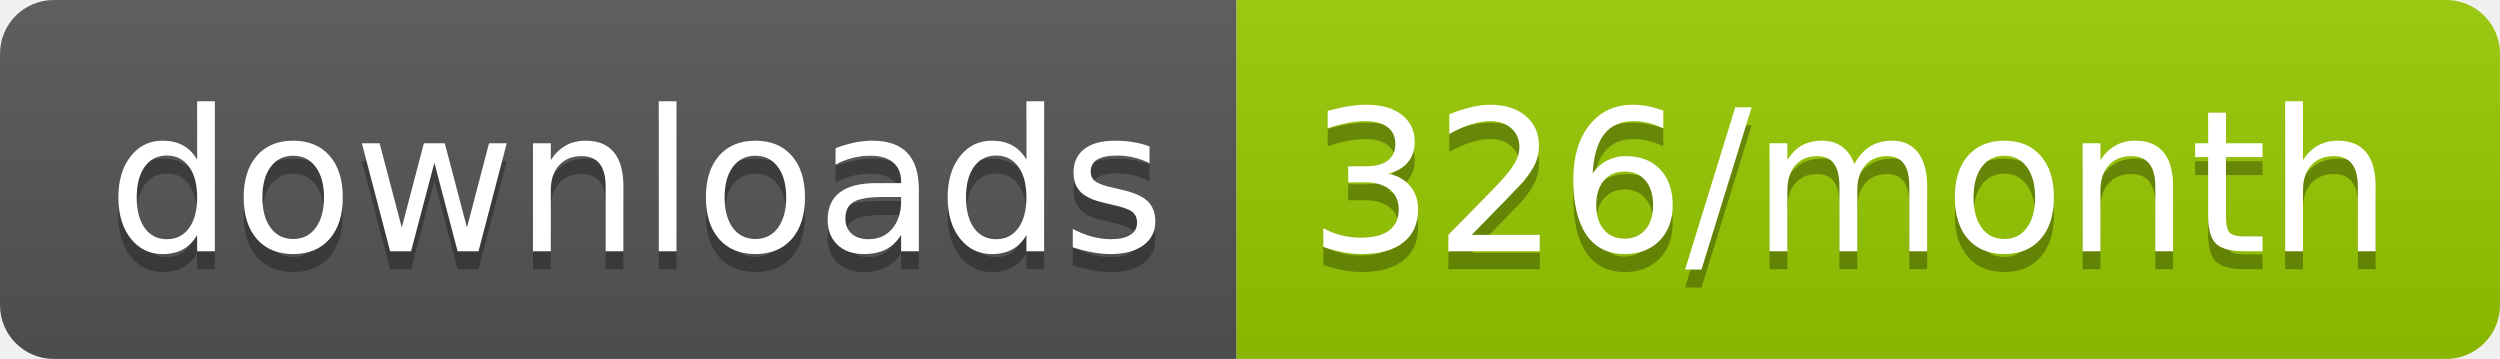
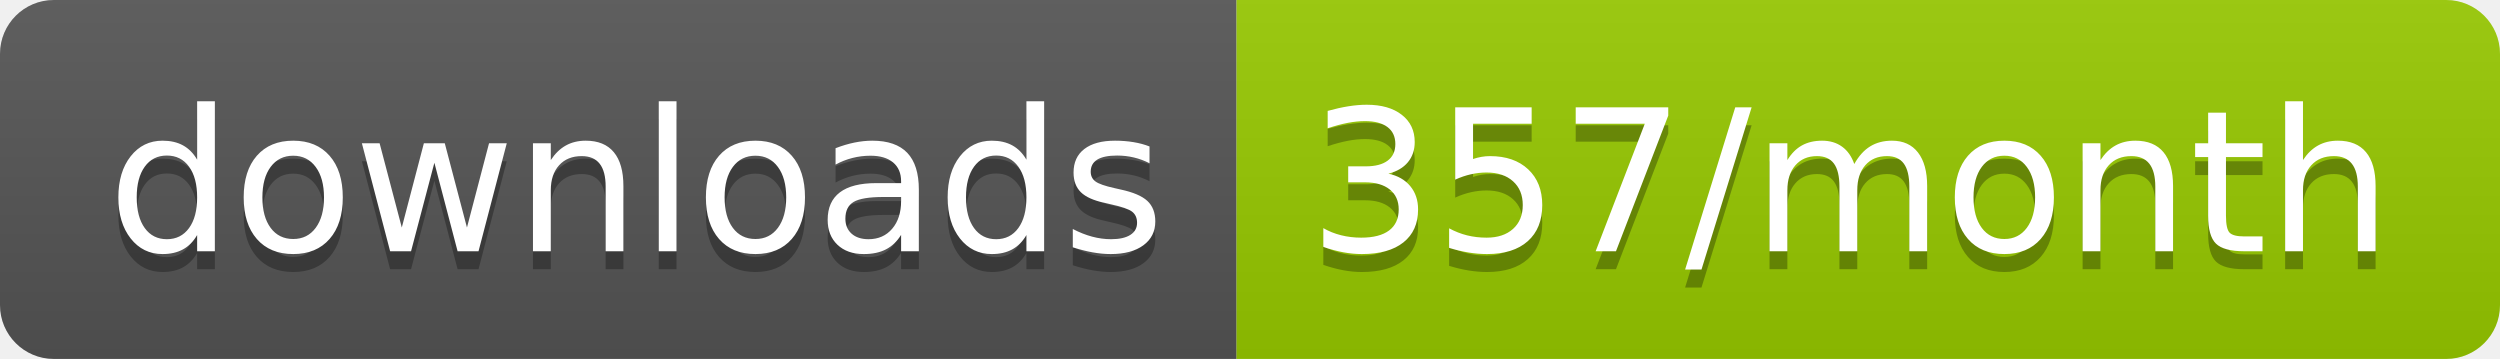
<svg xmlns="http://www.w3.org/2000/svg" width="139.3" height="20">
  <linearGradient id="smooth" x2="0" y2="100%">
    <stop offset="0" stop-color="#bbb" stop-opacity=".1" />
    <stop offset="1" stop-opacity=".1" />
  </linearGradient>
  <clipPath id="round">
    <rect width="139.3" height="20" rx="3" fill="#fff" />
  </clipPath>
  <g clip-path="url(#round)">
    <rect width="68.9" height="20" fill="#555" />
    <rect x="68.9" width="70.4" height="20" fill="#97CA00" />
    <rect width="139.3" height="20" fill="url(#smooth)" />
  </g>
  <g fill="#fff" text-anchor="middle" font-family="DejaVu Sans,Verdana,Geneva,sans-serif" font-size="110">
    <text x="354.5" y="150" fill="#010101" fill-opacity=".3" transform="scale(0.1)" textLength="589.0" lengthAdjust="spacing">downloads</text>
    <text x="354.5" y="140" transform="scale(0.1)" textLength="589.0" lengthAdjust="spacing">downloads</text>
-     <text x="1031.0" y="150" fill="#010101" fill-opacity=".3" transform="scale(0.1)" textLength="604.0" lengthAdjust="spacing">326/month</text>
-     <text x="1031.0" y="140" transform="scale(0.1)" textLength="604.0" lengthAdjust="spacing">326/month</text>
+     <text x="1031.0" y="150" fill="#010101" fill-opacity=".3" transform="scale(0.1)" textLength="604.0" lengthAdjust="spacing">357/month</text>
+     <text x="1031.0" y="140" transform="scale(0.1)" textLength="604.0" lengthAdjust="spacing">357/month</text>
  </g>
</svg>
